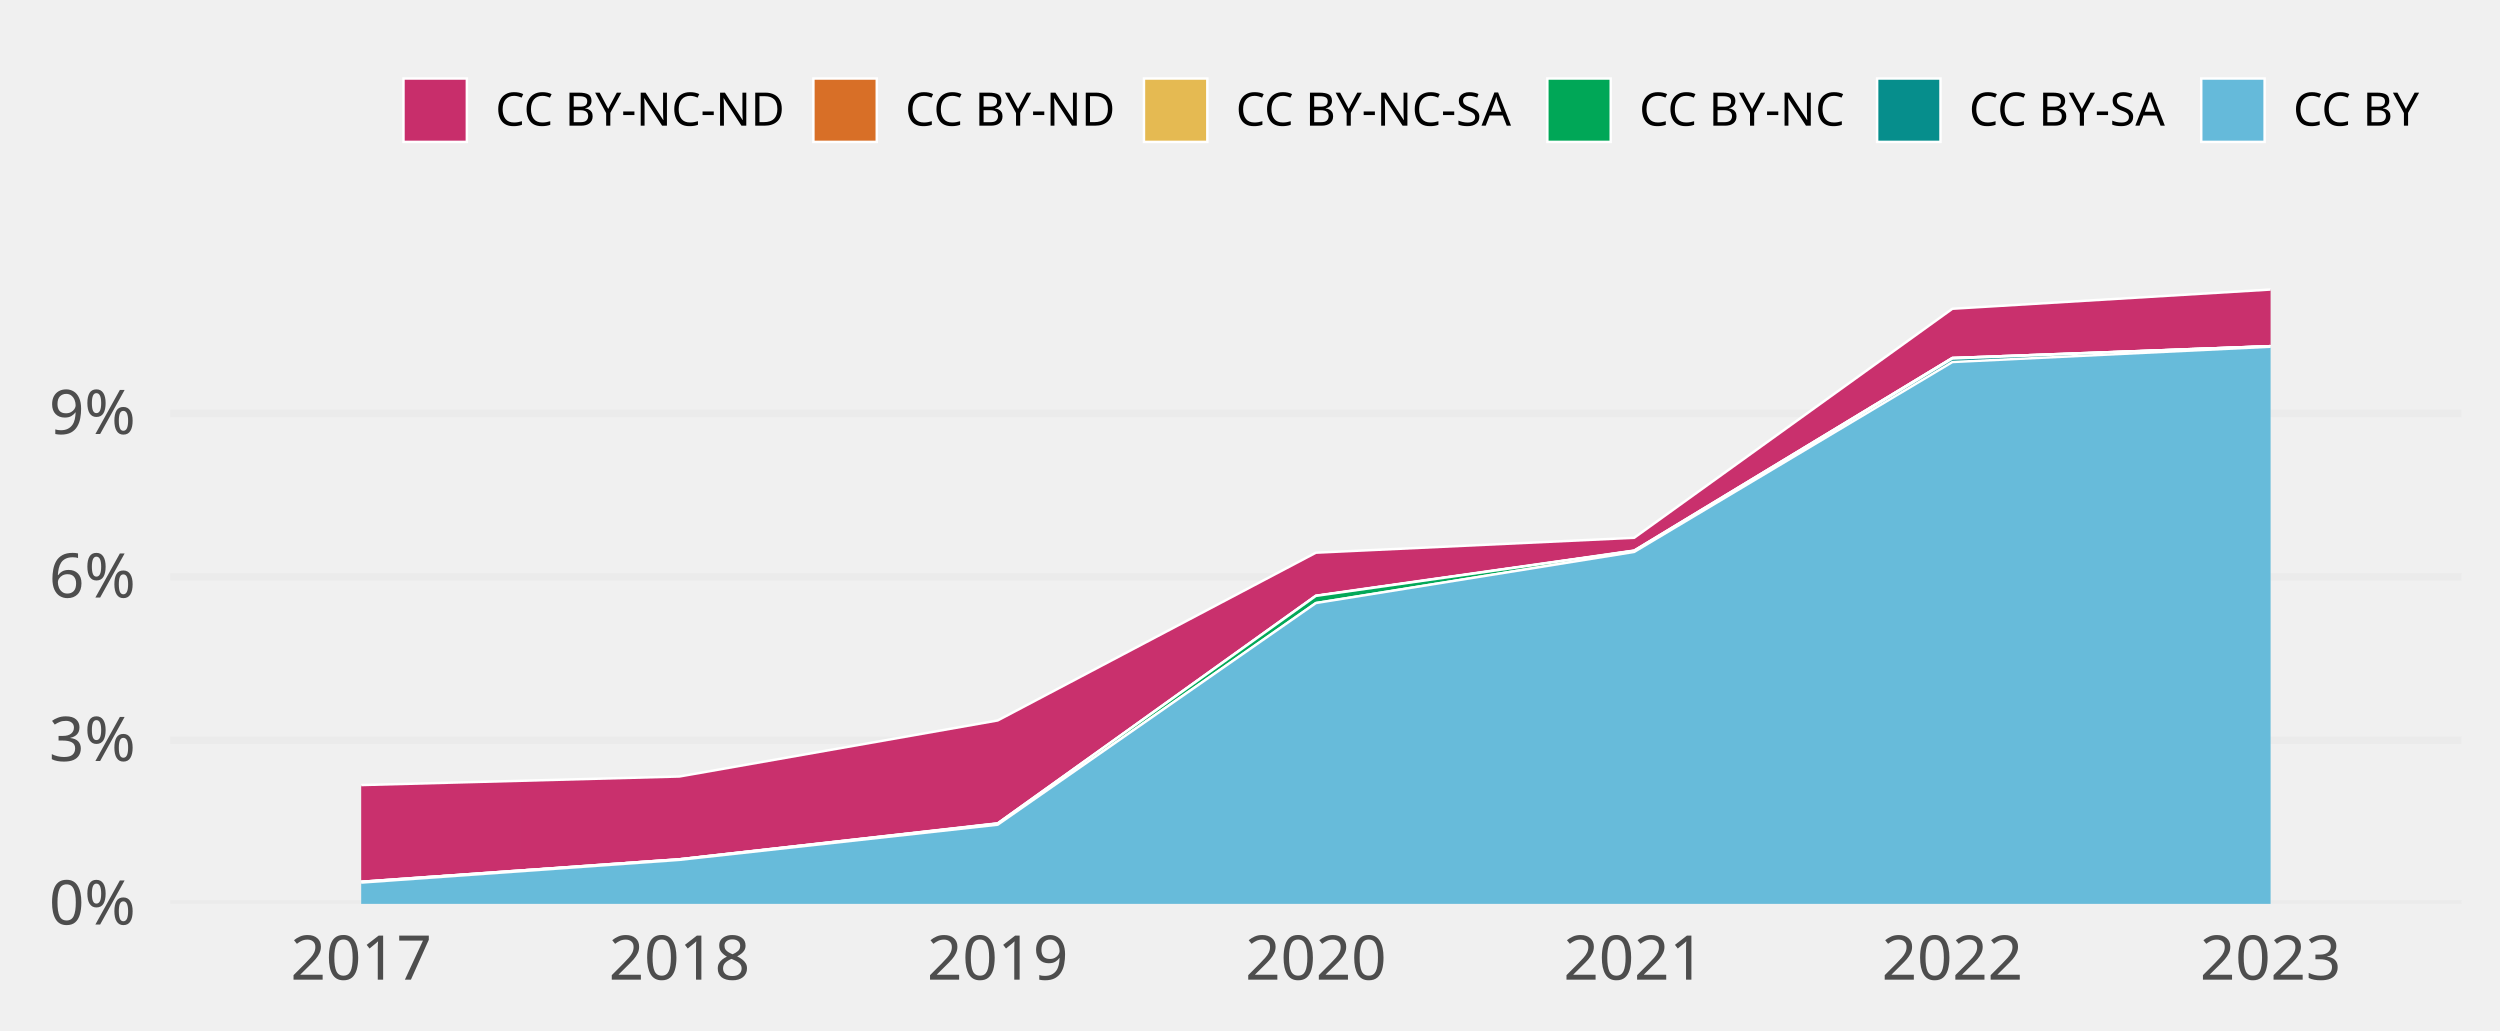
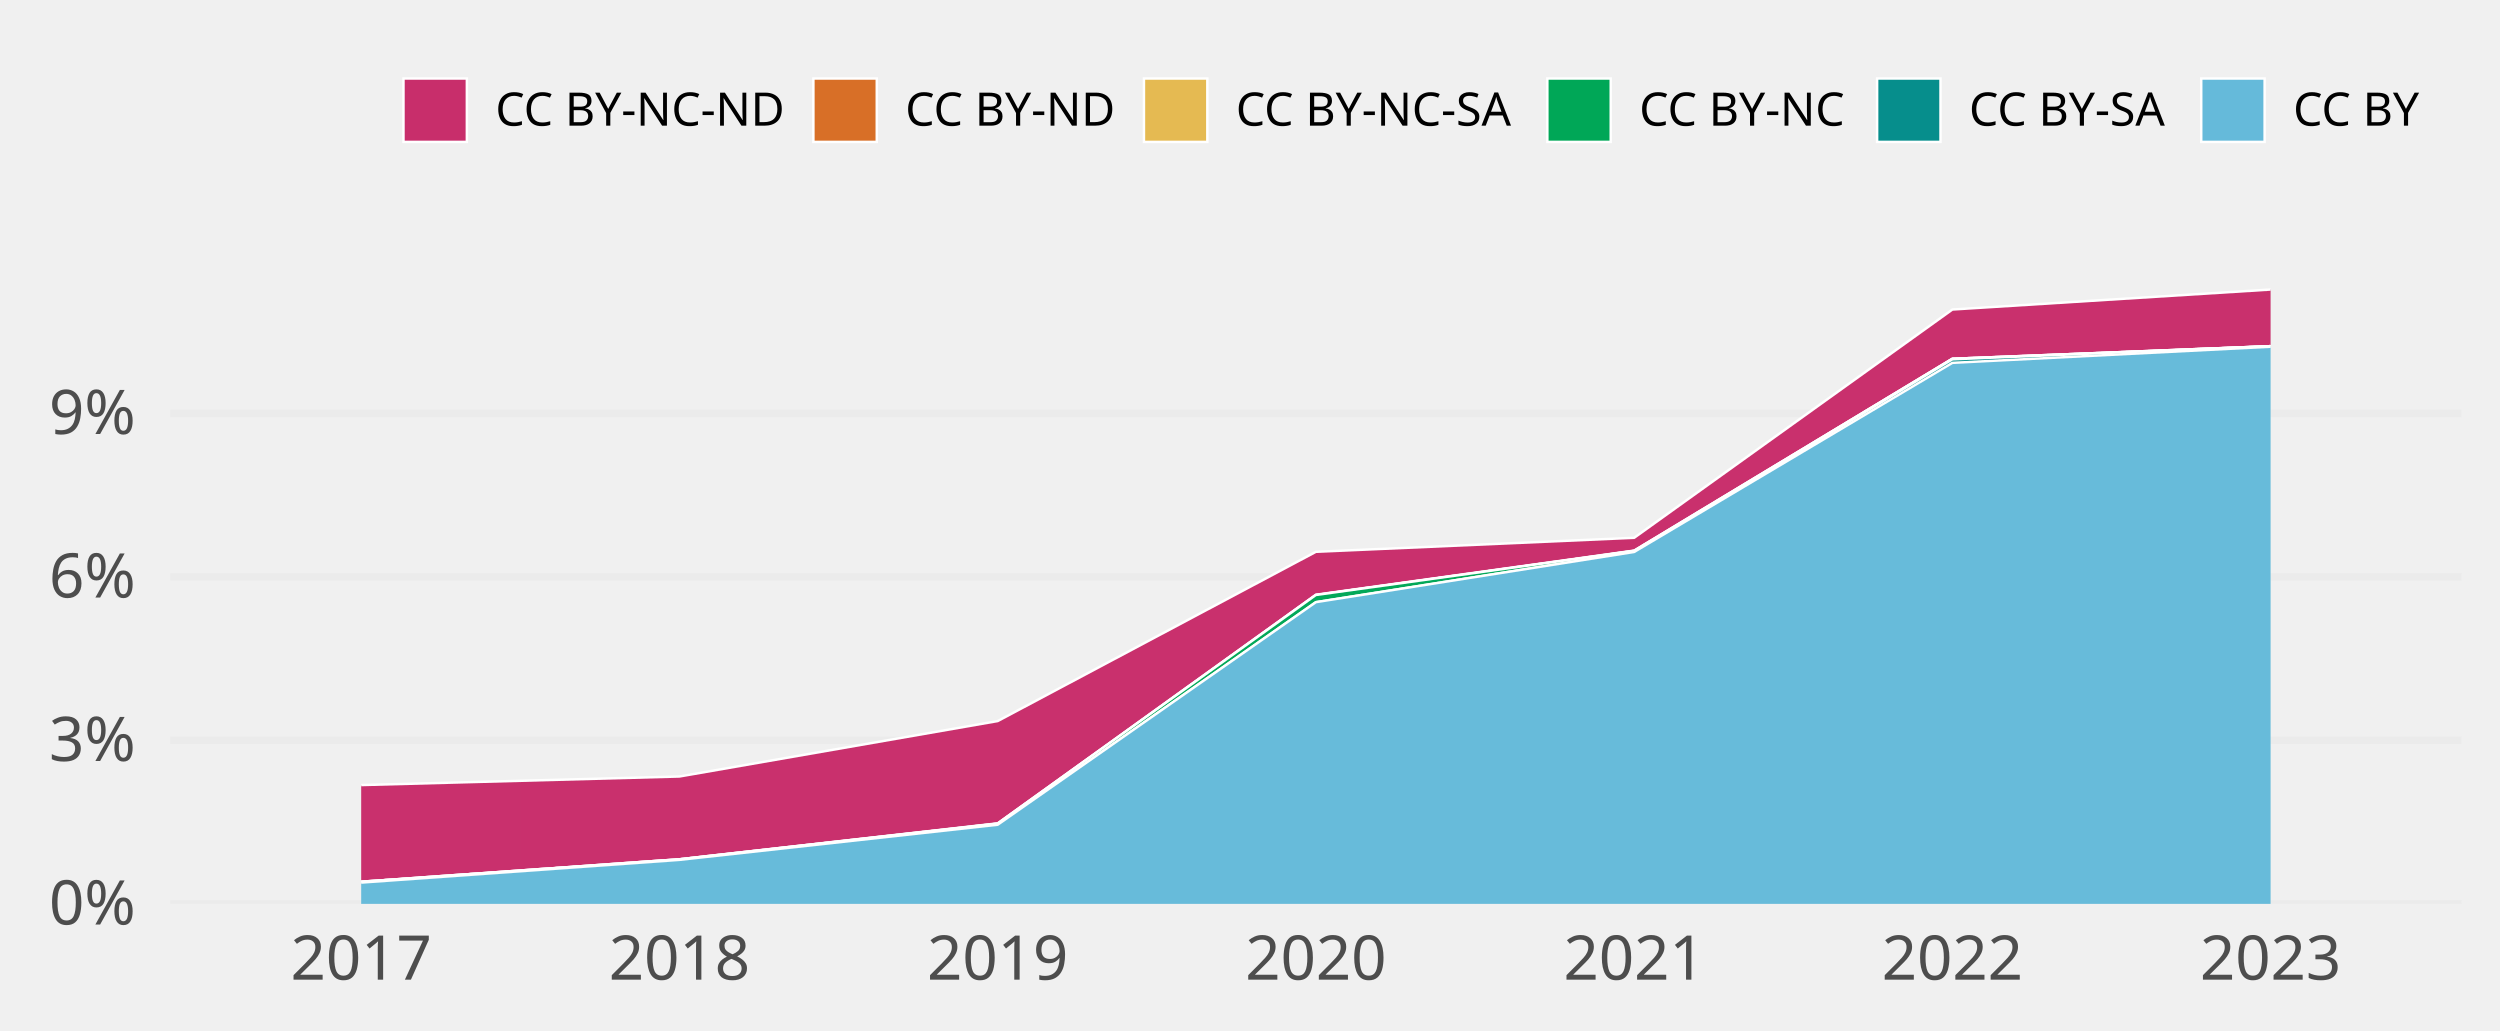
<svg xmlns="http://www.w3.org/2000/svg" class="svglite" width="648.00pt" height="266.98pt" viewBox="0 0 648.00 266.98">
  <defs>
    <style type="text/css">
    .svglite line, .svglite polyline, .svglite polygon, .svglite path, .svglite rect, .svglite circle {
      fill: none;
      stroke: #000000;
      stroke-linecap: round;
      stroke-linejoin: round;
      stroke-miterlimit: 10.00;
    }
    .svglite text {
      white-space: pre;
    }
  </style>
  </defs>
  <rect width="100%" height="100%" style="stroke: none; fill: none;" />
  <defs>
    <clipPath id="cpMC4wMHw2NDguMDB8MC4wMHwyNjYuOTg=">
      <rect x="0.00" y="0.00" width="648.00" height="266.98" />
    </clipPath>
  </defs>
  <g clip-path="url(#cpMC4wMHw2NDguMDB8MC4wMHwyNjYuOTg=)">
</g>
  <defs>
    <clipPath id="cpNDQuMTN8NjM4LjA0fDY3LjA5fDIzNC4yOA==">
      <rect x="44.13" y="67.09" width="593.91" height="167.19" />
    </clipPath>
  </defs>
  <g clip-path="url(#cpNDQuMTN8NjM4LjA0fDY3LjA5fDIzNC4yOA==)">
    <polyline points="44.13,234.28 638.04,234.28 " style="stroke-width: 1.94; stroke: #EBEBEB; stroke-linecap: butt;" />
    <polyline points="44.13,191.90 638.04,191.90 " style="stroke-width: 1.94; stroke: #EBEBEB; stroke-linecap: butt;" />
    <polyline points="44.13,149.53 638.04,149.53 " style="stroke-width: 1.94; stroke: #EBEBEB; stroke-linecap: butt;" />
    <polyline points="44.13,107.15 638.04,107.15 " style="stroke-width: 1.94; stroke: #EBEBEB; stroke-linecap: butt;" />
-     <polygon points="93.62,203.49 176.11,201.27 258.60,186.74 341.08,143.26 423.57,139.40 506.06,80.03 588.54,75.05 588.54,89.72 506.06,92.79 423.57,142.70 341.08,154.39 258.60,213.40 176.11,222.72 93.62,228.55 " style="stroke-width: 0.00; stroke: none; stroke-linecap: butt; fill: #C82E6B;" />
-     <polyline points="93.62,203.49 176.11,201.27 258.60,186.74 341.08,143.26 423.57,139.40 506.06,80.03 588.54,75.05 " style="stroke-width: 0.64; stroke: #FFFFFF; stroke-linecap: butt;" />
-     <polygon points="93.62,228.55 176.11,222.72 258.60,213.40 341.08,154.39 423.57,142.70 506.06,92.79 588.54,89.72 588.54,89.72 506.06,92.79 423.57,142.77 341.08,154.46 258.60,213.47 176.11,222.72 93.62,228.55 " style="stroke-width: 0.00; stroke: none; stroke-linecap: butt; fill: #D86F27;" />
-     <polyline points="93.62,228.55 176.11,222.72 258.60,213.40 341.08,154.39 423.57,142.70 506.06,92.79 588.54,89.72 " style="stroke-width: 0.64; stroke: #FFFFFF; stroke-linecap: butt;" />
-     <polygon points="93.62,228.55 176.11,222.72 258.60,213.47 341.08,154.46 423.57,142.77 506.06,92.79 588.54,89.72 588.54,89.72 506.06,92.79 423.57,142.77 341.08,154.46 258.60,213.47 176.11,222.72 93.62,228.55 " style="stroke-width: 0.00; stroke: none; stroke-linecap: butt; fill: #E5BA52;" />
-     <polyline points="93.62,228.55 176.11,222.72 258.60,213.47 341.08,154.46 423.57,142.77 506.06,92.79 588.54,89.72 " style="stroke-width: 0.64; stroke: #FFFFFF; stroke-linecap: butt;" />
-     <polygon points="93.62,228.55 176.11,222.72 258.60,213.47 341.08,154.46 423.57,142.77 506.06,92.79 588.54,89.72 588.54,89.72 506.06,92.94 423.57,143.06 341.08,156.31 258.60,213.76 176.11,222.88 93.62,228.77 " style="stroke-width: 0.00; stroke: none; stroke-linecap: butt; fill: #00A757;" />
-     <polyline points="93.62,228.55 176.11,222.72 258.60,213.47 341.08,154.46 423.57,142.77 506.06,92.79 588.54,89.72 " style="stroke-width: 0.64; stroke: #FFFFFF; stroke-linecap: butt;" />
-     <polygon points="93.62,228.77 176.11,222.88 258.60,213.76 341.08,156.31 423.57,143.06 506.06,92.94 588.54,89.72 588.54,89.87 506.06,93.84 423.57,143.06 341.08,156.31 258.60,213.76 176.11,222.88 93.62,228.77 " style="stroke-width: 0.00; stroke: none; stroke-linecap: butt; fill: #068E8C;" />
-     <polyline points="93.62,228.77 176.11,222.88 258.60,213.76 341.08,156.31 423.57,143.06 506.06,92.94 588.54,89.72 " style="stroke-width: 0.64; stroke: #FFFFFF; stroke-linecap: butt;" />
-     <polygon points="93.62,228.77 176.11,222.88 258.60,213.76 341.08,156.31 423.57,143.06 506.06,93.84 588.54,89.87 588.54,234.28 506.06,234.28 423.57,234.28 341.08,234.28 258.60,234.28 176.11,234.28 93.62,234.28 " style="stroke-width: 0.00; stroke: none; stroke-linecap: butt; fill: #65BADA;" />
-     <polyline points="93.62,228.77 176.11,222.88 258.60,213.76 341.08,156.31 423.57,143.06 506.06,93.84 588.54,89.87 " style="stroke-width: 0.64; stroke: #FFFFFF; stroke-linecap: butt;" />
+     <polygon points="93.62,203.49 176.11,201.27 258.60,186.90 341.08,143.03 423.57,139.40 506.06,80.23 588.54,75.05 588.54,89.72 506.06,92.99 423.57,142.71 341.08,154.15 258.60,213.41 176.11,222.72 93.62,228.54 " style="stroke-width: 0.00; stroke: none; stroke-linecap: butt; fill: #C82E6B;" />
+     <polyline points="93.62,203.49 176.11,201.27 258.60,186.90 341.08,143.03 423.57,139.40 506.06,80.23 588.54,75.05 " style="stroke-width: 0.64; stroke: #FFFFFF; stroke-linecap: butt;" />
+     <polygon points="93.62,228.54 176.11,222.72 258.60,213.41 341.08,154.15 423.57,142.71 506.06,92.99 588.54,89.72 588.54,89.72 506.06,92.99 423.57,142.78 341.08,154.22 258.60,213.48 176.11,222.72 93.62,228.54 " style="stroke-width: 0.00; stroke: none; stroke-linecap: butt; fill: #D86F27;" />
+     <polyline points="93.62,228.54 176.11,222.72 258.60,213.41 341.08,154.15 423.57,142.71 506.06,92.99 588.54,89.72 " style="stroke-width: 0.64; stroke: #FFFFFF; stroke-linecap: butt;" />
+     <polygon points="93.62,228.54 176.11,222.72 258.60,213.48 341.08,154.22 423.57,142.78 506.06,92.99 588.54,89.72 588.54,89.72 506.06,92.99 423.57,142.78 341.08,154.22 258.60,213.48 176.11,222.72 93.62,228.54 " style="stroke-width: 0.00; stroke: none; stroke-linecap: butt; fill: #E5BA52;" />
+     <polyline points="93.62,228.54 176.11,222.72 258.60,213.48 341.08,154.22 423.57,142.78 506.06,92.99 588.54,89.72 " style="stroke-width: 0.64; stroke: #FFFFFF; stroke-linecap: butt;" />
+     <polygon points="93.62,228.54 176.11,222.72 258.60,213.48 341.08,154.22 423.57,142.78 506.06,92.99 588.54,89.72 588.54,89.72 506.06,93.14 423.57,143.07 341.08,156.08 258.60,213.77 176.11,222.88 93.62,228.77 " style="stroke-width: 0.00; stroke: none; stroke-linecap: butt; fill: #00A757;" />
+     <polyline points="93.62,228.54 176.11,222.72 258.60,213.48 341.08,154.22 423.57,142.78 506.06,92.99 588.54,89.72 " style="stroke-width: 0.64; stroke: #FFFFFF; stroke-linecap: butt;" />
+     <polygon points="93.62,228.77 176.11,222.88 258.60,213.77 341.08,156.08 423.57,143.07 506.06,93.14 588.54,89.72 588.54,89.87 506.06,94.05 423.57,143.07 341.08,156.08 258.60,213.77 176.11,222.88 93.62,228.77 " style="stroke-width: 0.00; stroke: none; stroke-linecap: butt; fill: #068E8C;" />
+     <polyline points="93.62,228.77 176.11,222.88 258.60,213.77 341.08,156.08 423.57,143.07 506.06,93.14 588.54,89.72 " style="stroke-width: 0.64; stroke: #FFFFFF; stroke-linecap: butt;" />
+     <polygon points="93.62,228.77 176.11,222.88 258.60,213.77 341.08,156.08 423.57,143.07 506.06,94.05 588.54,89.87 588.54,234.28 506.06,234.28 423.57,234.28 341.08,234.28 258.60,234.28 176.11,234.28 93.62,234.28 " style="stroke-width: 0.00; stroke: none; stroke-linecap: butt; fill: #65BADA;" />
+     <polyline points="93.62,228.77 176.11,222.88 258.60,213.77 341.08,156.08 423.57,143.07 506.06,94.05 588.54,89.87 " style="stroke-width: 0.64; stroke: #FFFFFF; stroke-linecap: butt;" />
    <rect x="52.38" y="75.05" width="82.49" height="159.23" style="stroke-width: 1.07; stroke: none; stroke-linecap: butt; stroke-linejoin: miter; fill: #FFFFFF; fill-opacity: 0.012;" />
    <rect x="134.87" y="75.05" width="82.49" height="159.23" style="stroke-width: 1.07; stroke: none; stroke-linecap: butt; stroke-linejoin: miter; fill: #FFFFFF; fill-opacity: 0.012;" />
    <rect x="217.35" y="75.05" width="82.49" height="159.23" style="stroke-width: 1.07; stroke: none; stroke-linecap: butt; stroke-linejoin: miter; fill: #FFFFFF; fill-opacity: 0.012;" />
    <rect x="299.84" y="75.05" width="82.49" height="159.23" style="stroke-width: 1.07; stroke: none; stroke-linecap: butt; stroke-linejoin: miter; fill: #FFFFFF; fill-opacity: 0.012;" />
    <rect x="382.33" y="75.05" width="82.49" height="159.23" style="stroke-width: 1.07; stroke: none; stroke-linecap: butt; stroke-linejoin: miter; fill: #FFFFFF; fill-opacity: 0.012;" />
    <rect x="464.81" y="75.05" width="82.49" height="159.23" style="stroke-width: 1.07; stroke: none; stroke-linecap: butt; stroke-linejoin: miter; fill: #FFFFFF; fill-opacity: 0.012;" />
    <rect x="547.30" y="75.05" width="82.49" height="159.23" style="stroke-width: 1.07; stroke: none; stroke-linecap: butt; stroke-linejoin: miter; fill: #FFFFFF; fill-opacity: 0.012;" />
  </g>
  <g clip-path="url(#cpMC4wMHw2NDguMDB8MC4wMHwyNjYuOTg=)">
    <text x="35.16" y="239.63" text-anchor="end" style="font-size: 16.00px;fill: #4D4D4D; font-family: &quot;Atkinson Hyperlegible&quot;;" textLength="25.20px" lengthAdjust="spacingAndGlyphs">0%</text>
    <text x="35.16" y="197.25" text-anchor="end" style="font-size: 16.00px;fill: #4D4D4D; font-family: &quot;Atkinson Hyperlegible&quot;;" textLength="24.01px" lengthAdjust="spacingAndGlyphs">3%</text>
    <text x="35.16" y="154.88" text-anchor="end" style="font-size: 16.00px;fill: #4D4D4D; font-family: &quot;Atkinson Hyperlegible&quot;;" textLength="24.40px" lengthAdjust="spacingAndGlyphs">6%</text>
    <text x="35.16" y="112.50" text-anchor="end" style="font-size: 16.00px;fill: #4D4D4D; font-family: &quot;Atkinson Hyperlegible&quot;;" textLength="24.40px" lengthAdjust="spacingAndGlyphs">9%</text>
    <text x="93.62" y="253.94" text-anchor="middle" style="font-size: 16.00px;fill: #4D4D4D; font-family: &quot;Atkinson Hyperlegible&quot;;" textLength="33.74px" lengthAdjust="spacingAndGlyphs">2017</text>
    <text x="176.11" y="253.94" text-anchor="middle" style="font-size: 16.00px;fill: #4D4D4D; font-family: &quot;Atkinson Hyperlegible&quot;;" textLength="35.42px" lengthAdjust="spacingAndGlyphs">2018</text>
    <text x="258.60" y="253.94" text-anchor="middle" style="font-size: 16.00px;fill: #4D4D4D; font-family: &quot;Atkinson Hyperlegible&quot;;" textLength="35.15px" lengthAdjust="spacingAndGlyphs">2019</text>
    <text x="341.08" y="253.94" text-anchor="middle" style="font-size: 16.00px;fill: #4D4D4D; font-family: &quot;Atkinson Hyperlegible&quot;;" textLength="38.30px" lengthAdjust="spacingAndGlyphs">2020</text>
    <text x="423.57" y="253.94" text-anchor="middle" style="font-size: 16.00px;fill: #4D4D4D; font-family: &quot;Atkinson Hyperlegible&quot;;" textLength="34.37px" lengthAdjust="spacingAndGlyphs">2021</text>
    <text x="506.06" y="253.94" text-anchor="middle" style="font-size: 16.00px;fill: #4D4D4D; font-family: &quot;Atkinson Hyperlegible&quot;;" textLength="36.72px" lengthAdjust="spacingAndGlyphs">2022</text>
    <text x="588.54" y="253.94" text-anchor="middle" style="font-size: 16.00px;fill: #4D4D4D; font-family: &quot;Atkinson Hyperlegible&quot;;" textLength="37.12px" lengthAdjust="spacingAndGlyphs">2023</text>
    <rect x="104.58" y="20.35" width="16.43" height="16.43" style="stroke-width: 0.64; stroke: #FFFFFF; stroke-linecap: butt; stroke-linejoin: miter; fill: #C82E6B;" />
    <rect x="210.83" y="20.35" width="16.43" height="16.43" style="stroke-width: 0.64; stroke: #FFFFFF; stroke-linecap: butt; stroke-linejoin: miter; fill: #D86F27;" />
    <rect x="296.51" y="20.35" width="16.43" height="16.43" style="stroke-width: 0.64; stroke: #FFFFFF; stroke-linecap: butt; stroke-linejoin: miter; fill: #E5BA52;" />
    <rect x="401.07" y="20.35" width="16.43" height="16.43" style="stroke-width: 0.64; stroke: #FFFFFF; stroke-linecap: butt; stroke-linejoin: miter; fill: #00A757;" />
    <rect x="486.55" y="20.35" width="16.43" height="16.43" style="stroke-width: 0.64; stroke: #FFFFFF; stroke-linecap: butt; stroke-linejoin: miter; fill: #068E8C;" />
    <rect x="570.56" y="20.35" width="16.43" height="16.43" style="stroke-width: 0.64; stroke: #FFFFFF; stroke-linecap: butt; stroke-linejoin: miter; fill: #65BADA;" />
    <text x="128.41" y="32.58" style="font-size: 12.00px; font-family: &quot;Atkinson Hyperlegible&quot;;" textLength="75.02px" lengthAdjust="spacingAndGlyphs">CC BY-NC-ND</text>
    <text x="234.65" y="32.58" style="font-size: 12.00px; font-family: &quot;Atkinson Hyperlegible&quot;;" textLength="54.45px" lengthAdjust="spacingAndGlyphs">CC BY-ND</text>
    <text x="320.34" y="32.58" style="font-size: 12.00px; font-family: &quot;Atkinson Hyperlegible&quot;;" textLength="73.34px" lengthAdjust="spacingAndGlyphs">CC BY-NC-SA</text>
    <text x="424.90" y="32.58" style="font-size: 12.00px; font-family: &quot;Atkinson Hyperlegible&quot;;" textLength="54.25px" lengthAdjust="spacingAndGlyphs">CC BY-NC</text>
    <text x="510.38" y="32.58" style="font-size: 12.00px; font-family: &quot;Atkinson Hyperlegible&quot;;" textLength="52.78px" lengthAdjust="spacingAndGlyphs">CC BY-SA</text>
    <text x="594.39" y="32.58" style="font-size: 12.00px; font-family: &quot;Atkinson Hyperlegible&quot;;" textLength="33.69px" lengthAdjust="spacingAndGlyphs">CC BY</text>
  </g>
</svg>
